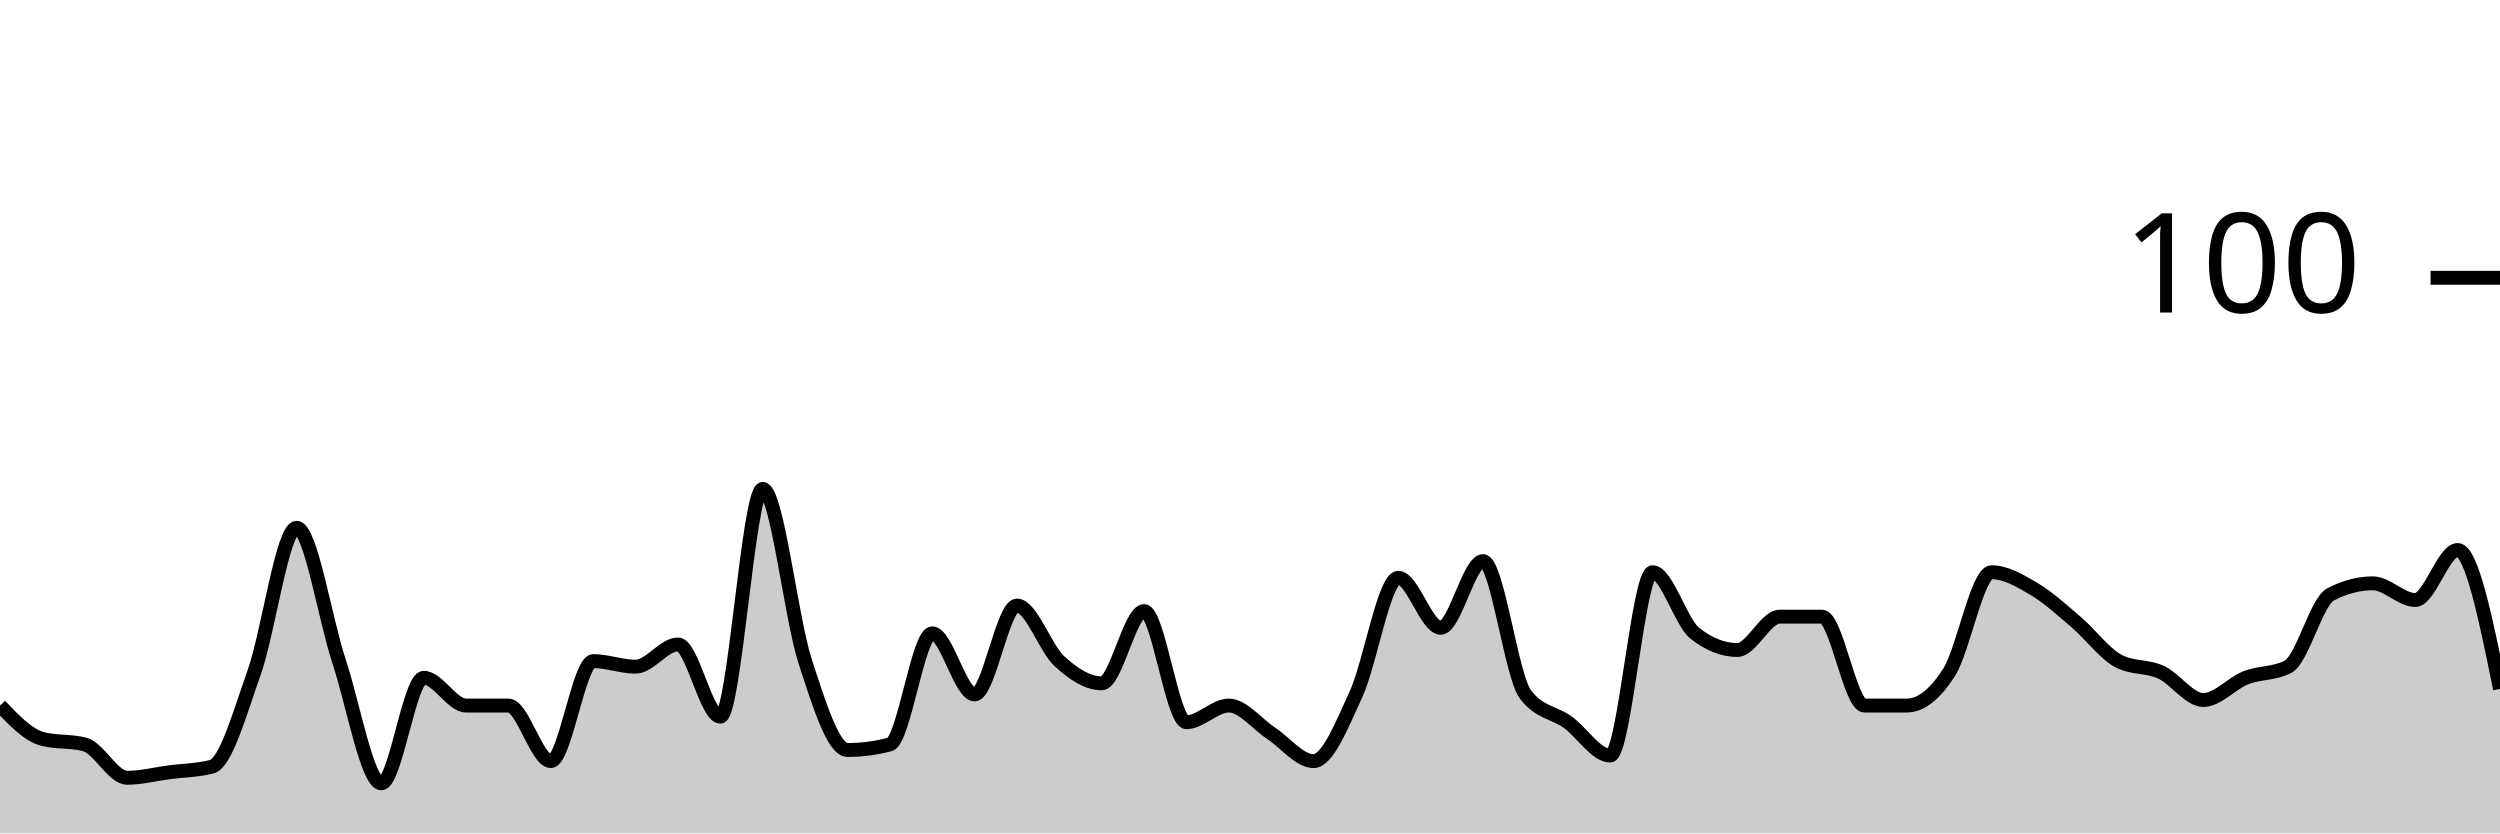
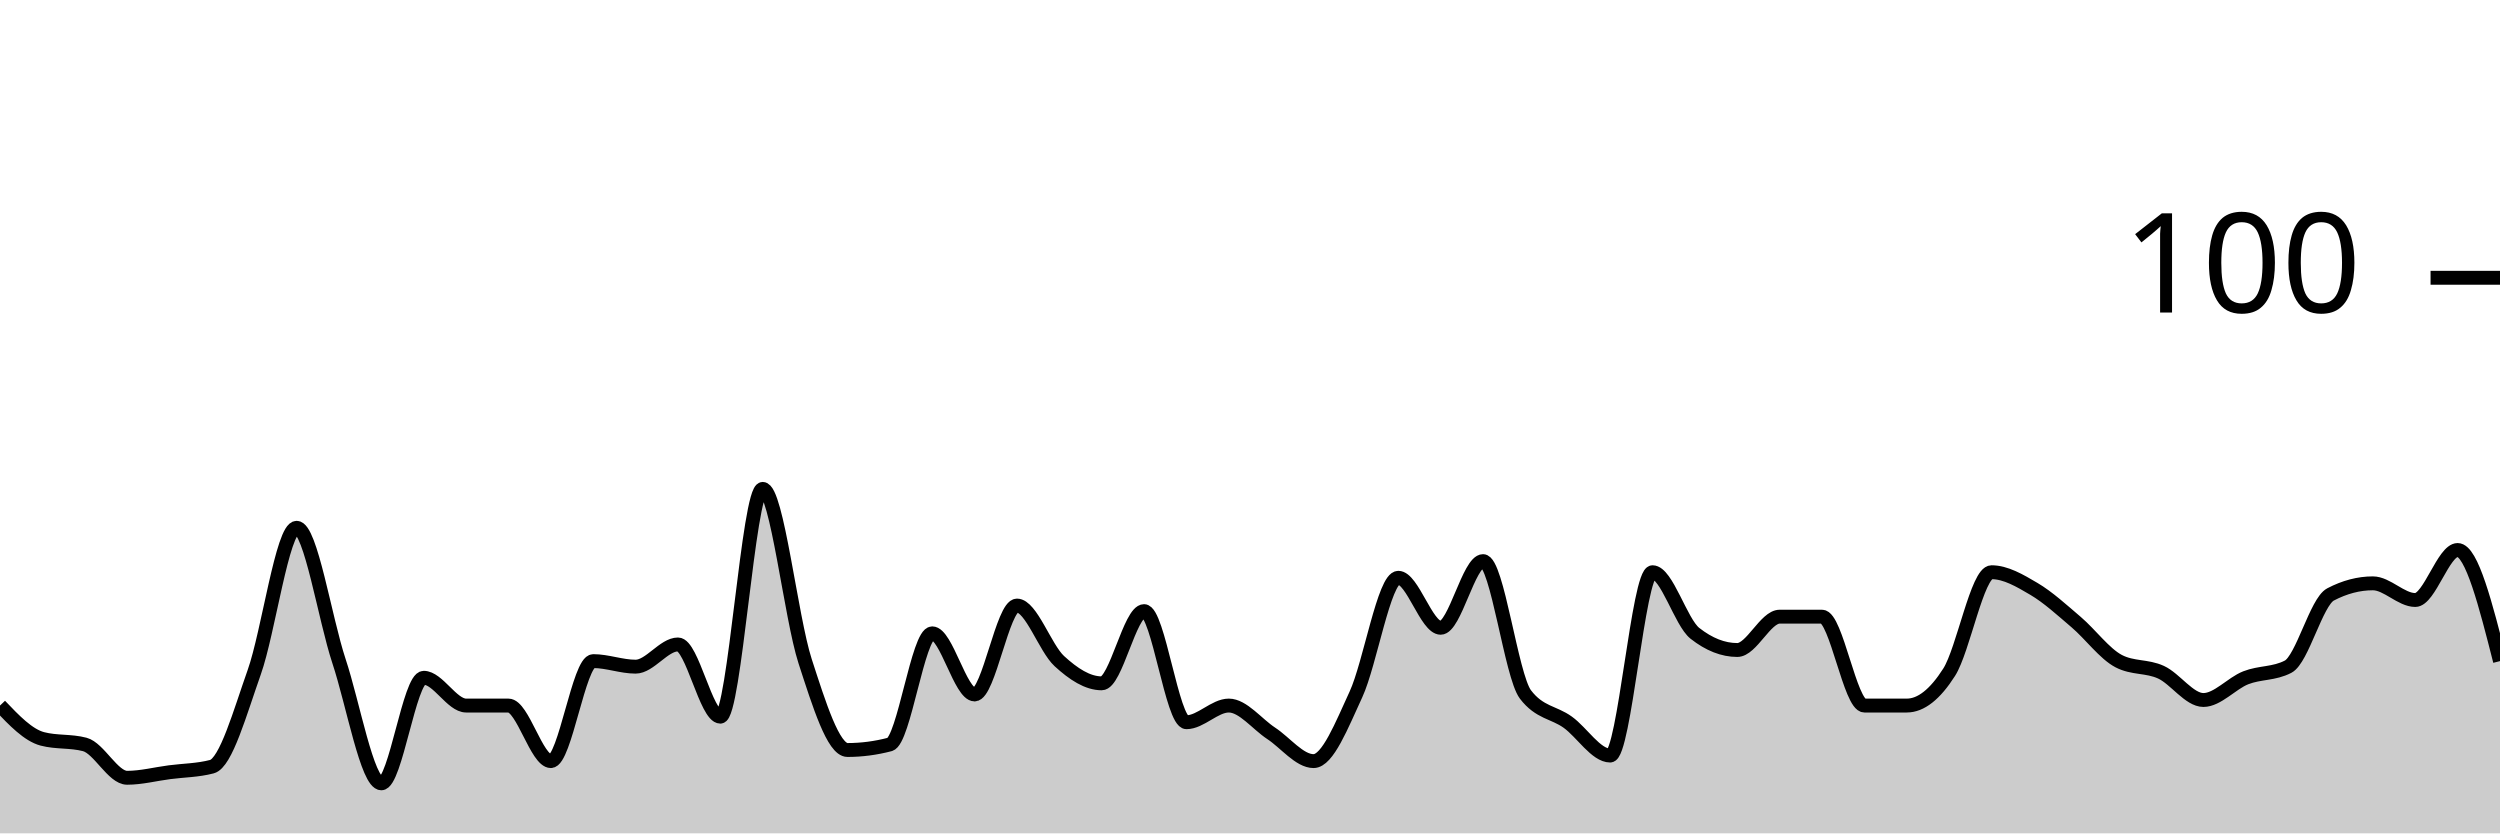
<svg xmlns="http://www.w3.org/2000/svg" viewBox="0 0 180 60">
  <g transform="translate(0,20)">
-     <path class="area" fill="rgba(0, 0, 0, 0.2)" d="M0,30.8C1.017,31.867,2.034,32.933,3.051,33.2C4.068,33.467,5.085,33.333,6.102,33.6C7.119,33.867,8.136,36,9.153,36C10.169,36,11.186,35.733,12.203,35.6C13.22,35.467,14.237,35.467,15.254,35.2C16.271,34.933,17.288,31.267,18.305,28.4C19.322,25.533,20.339,18,21.356,18C22.373,18,23.39,24.533,24.407,27.6C25.424,30.667,26.441,36.4,27.458,36.4C28.475,36.4,29.492,28.8,30.508,28.8C31.525,28.8,32.542,30.8,33.559,30.8C34.576,30.8,35.593,30.8,36.61,30.8C37.627,30.8,38.644,34.8,39.661,34.8C40.678,34.8,41.695,27.6,42.712,27.6C43.729,27.6,44.746,28,45.763,28C46.78,28,47.797,26.4,48.814,26.4C49.831,26.4,50.847,31.6,51.864,31.6C52.881,31.6,53.898,15.2,54.915,15.2C55.932,15.2,56.949,24.467,57.966,27.6C58.983,30.733,60,34,61.017,34C62.034,34,63.051,33.867,64.068,33.6C65.085,33.333,66.102,25.6,67.119,25.6C68.136,25.6,69.153,30,70.169,30C71.186,30,72.203,23.6,73.22,23.6C74.237,23.6,75.254,26.667,76.271,27.6C77.288,28.533,78.305,29.2,79.322,29.2C80.339,29.2,81.356,24,82.373,24C83.39,24,84.407,32,85.424,32C86.441,32,87.458,30.8,88.475,30.8C89.492,30.8,90.508,32.133,91.525,32.8C92.542,33.467,93.559,34.8,94.576,34.8C95.593,34.8,96.61,32.2,97.627,30C98.644,27.8,99.661,21.6,100.678,21.6C101.695,21.6,102.712,25.2,103.729,25.2C104.746,25.2,105.763,20.4,106.78,20.4C107.797,20.4,108.814,28.667,109.831,30C110.847,31.333,111.864,31.267,112.881,32C113.898,32.733,114.915,34.4,115.932,34.4C116.949,34.4,117.966,21.2,118.983,21.2C120,21.2,121.017,24.8,122.034,25.6C123.051,26.4,124.068,26.8,125.085,26.8C126.102,26.8,127.119,24.4,128.136,24.4C129.153,24.4,130.169,24.4,131.186,24.4C132.203,24.4,133.22,30.8,134.237,30.8C135.254,30.8,136.271,30.8,137.288,30.8C138.305,30.8,139.322,30,140.339,28.4C141.356,26.8,142.373,21.2,143.39,21.2C144.407,21.2,145.424,21.8,146.441,22.4C147.458,23,148.475,23.933,149.492,24.8C150.508,25.667,151.525,27.067,152.542,27.6C153.559,28.133,154.576,27.933,155.593,28.4C156.61,28.867,157.627,30.4,158.644,30.4C159.661,30.4,160.678,29.2,161.695,28.8C162.712,28.4,163.729,28.533,164.746,28C165.763,27.467,166.78,23.333,167.797,22.8C168.814,22.267,169.831,22,170.847,22C171.864,22,172.881,23.2,173.898,23.2C174.915,23.2,175.932,19.6,176.949,19.6C177.966,19.6,178.983,24.6,180,29.6L180,40C178.983,40,177.966,40,176.949,40C175.932,40,174.915,40,173.898,40C172.881,40,171.864,40,170.847,40C169.831,40,168.814,40,167.797,40C166.78,40,165.763,40,164.746,40C163.729,40,162.712,40,161.695,40C160.678,40,159.661,40,158.644,40C157.627,40,156.61,40,155.593,40C154.576,40,153.559,40,152.542,40C151.525,40,150.508,40,149.492,40C148.475,40,147.458,40,146.441,40C145.424,40,144.407,40,143.39,40C142.373,40,141.356,40,140.339,40C139.322,40,138.305,40,137.288,40C136.271,40,135.254,40,134.237,40C133.22,40,132.203,40,131.186,40C130.169,40,129.153,40,128.136,40C127.119,40,126.102,40,125.085,40C124.068,40,123.051,40,122.034,40C121.017,40,120,40,118.983,40C117.966,40,116.949,40,115.932,40C114.915,40,113.898,40,112.881,40C111.864,40,110.847,40,109.831,40C108.814,40,107.797,40,106.78,40C105.763,40,104.746,40,103.729,40C102.712,40,101.695,40,100.678,40C99.661,40,98.644,40,97.627,40C96.61,40,95.593,40,94.576,40C93.559,40,92.542,40,91.525,40C90.508,40,89.492,40,88.475,40C87.458,40,86.441,40,85.424,40C84.407,40,83.39,40,82.373,40C81.356,40,80.339,40,79.322,40C78.305,40,77.288,40,76.271,40C75.254,40,74.237,40,73.22,40C72.203,40,71.186,40,70.169,40C69.153,40,68.136,40,67.119,40C66.102,40,65.085,40,64.068,40C63.051,40,62.034,40,61.017,40C60,40,58.983,40,57.966,40C56.949,40,55.932,40,54.915,40C53.898,40,52.881,40,51.864,40C50.847,40,49.831,40,48.814,40C47.797,40,46.78,40,45.763,40C44.746,40,43.729,40,42.712,40C41.695,40,40.678,40,39.661,40C38.644,40,37.627,40,36.61,40C35.593,40,34.576,40,33.559,40C32.542,40,31.525,40,30.508,40C29.492,40,28.475,40,27.458,40C26.441,40,25.424,40,24.407,40C23.39,40,22.373,40,21.356,40C20.339,40,19.322,40,18.305,40C17.288,40,16.271,40,15.254,40C14.237,40,13.22,40,12.203,40C11.186,40,10.169,40,9.153,40C8.136,40,7.119,40,6.102,40C5.085,40,4.068,40,3.051,40C2.034,40,1.017,40,0,40Z" />
-     <path class="line" stroke="black" fill="none" d="M0,30.8C1.017,31.867,2.034,32.933,3.051,33.2C4.068,33.467,5.085,33.333,6.102,33.6C7.119,33.867,8.136,36,9.153,36C10.169,36,11.186,35.733,12.203,35.6C13.22,35.467,14.237,35.467,15.254,35.2C16.271,34.933,17.288,31.267,18.305,28.4C19.322,25.533,20.339,18,21.356,18C22.373,18,23.39,24.533,24.407,27.6C25.424,30.667,26.441,36.4,27.458,36.4C28.475,36.4,29.492,28.8,30.508,28.8C31.525,28.8,32.542,30.8,33.559,30.8C34.576,30.8,35.593,30.8,36.61,30.8C37.627,30.8,38.644,34.8,39.661,34.8C40.678,34.8,41.695,27.6,42.712,27.6C43.729,27.6,44.746,28,45.763,28C46.78,28,47.797,26.4,48.814,26.4C49.831,26.4,50.847,31.6,51.864,31.6C52.881,31.6,53.898,15.2,54.915,15.2C55.932,15.2,56.949,24.467,57.966,27.6C58.983,30.733,60,34,61.017,34C62.034,34,63.051,33.867,64.068,33.6C65.085,33.333,66.102,25.6,67.119,25.6C68.136,25.6,69.153,30,70.169,30C71.186,30,72.203,23.6,73.22,23.6C74.237,23.6,75.254,26.667,76.271,27.6C77.288,28.533,78.305,29.2,79.322,29.2C80.339,29.2,81.356,24,82.373,24C83.39,24,84.407,32,85.424,32C86.441,32,87.458,30.8,88.475,30.8C89.492,30.8,90.508,32.133,91.525,32.8C92.542,33.467,93.559,34.8,94.576,34.8C95.593,34.8,96.61,32.2,97.627,30C98.644,27.8,99.661,21.6,100.678,21.6C101.695,21.6,102.712,25.2,103.729,25.2C104.746,25.2,105.763,20.4,106.78,20.4C107.797,20.4,108.814,28.667,109.831,30C110.847,31.333,111.864,31.267,112.881,32C113.898,32.733,114.915,34.4,115.932,34.4C116.949,34.4,117.966,21.2,118.983,21.2C120,21.2,121.017,24.8,122.034,25.6C123.051,26.4,124.068,26.8,125.085,26.8C126.102,26.8,127.119,24.4,128.136,24.4C129.153,24.4,130.169,24.4,131.186,24.4C132.203,24.4,133.22,30.8,134.237,30.8C135.254,30.8,136.271,30.8,137.288,30.8C138.305,30.8,139.322,30,140.339,28.4C141.356,26.8,142.373,21.2,143.39,21.2C144.407,21.2,145.424,21.8,146.441,22.4C147.458,23,148.475,23.933,149.492,24.8C150.508,25.667,151.525,27.067,152.542,27.6C153.559,28.133,154.576,27.933,155.593,28.4C156.61,28.867,157.627,30.4,158.644,30.4C159.661,30.4,160.678,29.2,161.695,28.8C162.712,28.4,163.729,28.533,164.746,28C165.763,27.467,166.78,23.333,167.797,22.8C168.814,22.267,169.831,22,170.847,22C171.864,22,172.881,23.2,173.898,23.2C174.915,23.2,175.932,19.6,176.949,19.6C177.966,19.6,178.983,24.6,180,29.6" />
+     <path class="area" fill="rgba(0, 0, 0, 0.2)" d="M0,30.8C1.017,31.867,2.034,32.933,3.051,33.2C4.068,33.467,5.085,33.333,6.102,33.6C7.119,33.867,8.136,36,9.153,36C10.169,36,11.186,35.733,12.203,35.6C13.22,35.467,14.237,35.467,15.254,35.2C16.271,34.933,17.288,31.267,18.305,28.4C19.322,25.533,20.339,18,21.356,18C22.373,18,23.39,24.533,24.407,27.6C25.424,30.667,26.441,36.4,27.458,36.4C28.475,36.4,29.492,28.8,30.508,28.8C31.525,28.8,32.542,30.8,33.559,30.8C34.576,30.8,35.593,30.8,36.61,30.8C37.627,30.8,38.644,34.8,39.661,34.8C40.678,34.8,41.695,27.6,42.712,27.6C43.729,27.6,44.746,28,45.763,28C46.78,28,47.797,26.4,48.814,26.4C49.831,26.4,50.847,31.6,51.864,31.6C52.881,31.6,53.898,15.2,54.915,15.2C55.932,15.2,56.949,24.467,57.966,27.6C58.983,30.733,60,34,61.017,34C62.034,34,63.051,33.867,64.068,33.6C65.085,33.333,66.102,25.6,67.119,25.6C68.136,25.6,69.153,30,70.169,30C71.186,30,72.203,23.6,73.22,23.6C74.237,23.6,75.254,26.667,76.271,27.6C77.288,28.533,78.305,29.2,79.322,29.2C80.339,29.2,81.356,24,82.373,24C83.39,24,84.407,32,85.424,32C86.441,32,87.458,30.8,88.475,30.8C89.492,30.8,90.508,32.133,91.525,32.8C92.542,33.467,93.559,34.8,94.576,34.8C95.593,34.8,96.61,32.2,97.627,30C98.644,27.8,99.661,21.6,100.678,21.6C101.695,21.6,102.712,25.2,103.729,25.2C104.746,25.2,105.763,20.4,106.78,20.4C107.797,20.4,108.814,28.667,109.831,30C110.847,31.333,111.864,31.267,112.881,32C113.898,32.733,114.915,34.4,115.932,34.4C116.949,34.4,117.966,21.2,118.983,21.2C120,21.2,121.017,24.8,122.034,25.6C123.051,26.4,124.068,26.8,125.085,26.8C126.102,26.8,127.119,24.4,128.136,24.4C129.153,24.4,130.169,24.4,131.186,24.4C132.203,24.4,133.22,30.8,134.237,30.8C135.254,30.8,136.271,30.8,137.288,30.8C138.305,30.8,139.322,30,140.339,28.4C141.356,26.8,142.373,21.2,143.39,21.2C144.407,21.2,145.424,21.8,146.441,22.4C147.458,23,148.475,23.933,149.492,24.8C150.508,25.667,151.525,27.067,152.542,27.6C153.559,28.133,154.576,27.933,155.593,28.4C156.61,28.867,157.627,30.4,158.644,30.4C159.661,30.4,160.678,29.2,161.695,28.8C162.712,28.4,163.729,28.533,164.746,28C165.763,27.467,166.78,23.333,167.797,22.8C168.814,22.267,169.831,22,170.847,22C171.864,22,172.881,23.2,173.898,23.2C174.915,23.2,175.932,19.6,176.949,19.6C177.966,19.6,178.983,23.6,180,27.6L180,40C178.983,40,177.966,40,176.949,40C175.932,40,174.915,40,173.898,40C172.881,40,171.864,40,170.847,40C169.831,40,168.814,40,167.797,40C166.78,40,165.763,40,164.746,40C163.729,40,162.712,40,161.695,40C160.678,40,159.661,40,158.644,40C157.627,40,156.61,40,155.593,40C154.576,40,153.559,40,152.542,40C151.525,40,150.508,40,149.492,40C148.475,40,147.458,40,146.441,40C145.424,40,144.407,40,143.39,40C142.373,40,141.356,40,140.339,40C139.322,40,138.305,40,137.288,40C136.271,40,135.254,40,134.237,40C133.22,40,132.203,40,131.186,40C130.169,40,129.153,40,128.136,40C127.119,40,126.102,40,125.085,40C124.068,40,123.051,40,122.034,40C121.017,40,120,40,118.983,40C117.966,40,116.949,40,115.932,40C114.915,40,113.898,40,112.881,40C111.864,40,110.847,40,109.831,40C108.814,40,107.797,40,106.78,40C105.763,40,104.746,40,103.729,40C102.712,40,101.695,40,100.678,40C99.661,40,98.644,40,97.627,40C96.61,40,95.593,40,94.576,40C93.559,40,92.542,40,91.525,40C90.508,40,89.492,40,88.475,40C87.458,40,86.441,40,85.424,40C84.407,40,83.39,40,82.373,40C81.356,40,80.339,40,79.322,40C78.305,40,77.288,40,76.271,40C75.254,40,74.237,40,73.22,40C72.203,40,71.186,40,70.169,40C69.153,40,68.136,40,67.119,40C66.102,40,65.085,40,64.068,40C63.051,40,62.034,40,61.017,40C60,40,58.983,40,57.966,40C56.949,40,55.932,40,54.915,40C53.898,40,52.881,40,51.864,40C50.847,40,49.831,40,48.814,40C47.797,40,46.78,40,45.763,40C44.746,40,43.729,40,42.712,40C41.695,40,40.678,40,39.661,40C38.644,40,37.627,40,36.61,40C35.593,40,34.576,40,33.559,40C32.542,40,31.525,40,30.508,40C29.492,40,28.475,40,27.458,40C26.441,40,25.424,40,24.407,40C23.39,40,22.373,40,21.356,40C20.339,40,19.322,40,18.305,40C17.288,40,16.271,40,15.254,40C14.237,40,13.22,40,12.203,40C11.186,40,10.169,40,9.153,40C8.136,40,7.119,40,6.102,40C5.085,40,4.068,40,3.051,40C2.034,40,1.017,40,0,40Z" />
+     <path class="line" stroke="black" fill="none" d="M0,30.8C1.017,31.867,2.034,32.933,3.051,33.2C4.068,33.467,5.085,33.333,6.102,33.6C7.119,33.867,8.136,36,9.153,36C10.169,36,11.186,35.733,12.203,35.6C13.22,35.467,14.237,35.467,15.254,35.2C16.271,34.933,17.288,31.267,18.305,28.4C19.322,25.533,20.339,18,21.356,18C22.373,18,23.39,24.533,24.407,27.6C25.424,30.667,26.441,36.4,27.458,36.4C28.475,36.4,29.492,28.8,30.508,28.8C31.525,28.8,32.542,30.8,33.559,30.8C34.576,30.8,35.593,30.8,36.61,30.8C37.627,30.8,38.644,34.8,39.661,34.8C40.678,34.8,41.695,27.6,42.712,27.6C43.729,27.6,44.746,28,45.763,28C46.78,28,47.797,26.4,48.814,26.4C49.831,26.4,50.847,31.6,51.864,31.6C52.881,31.6,53.898,15.2,54.915,15.2C55.932,15.2,56.949,24.467,57.966,27.6C58.983,30.733,60,34,61.017,34C62.034,34,63.051,33.867,64.068,33.6C65.085,33.333,66.102,25.6,67.119,25.6C68.136,25.6,69.153,30,70.169,30C71.186,30,72.203,23.6,73.22,23.6C74.237,23.6,75.254,26.667,76.271,27.6C77.288,28.533,78.305,29.2,79.322,29.2C80.339,29.2,81.356,24,82.373,24C83.39,24,84.407,32,85.424,32C86.441,32,87.458,30.8,88.475,30.8C89.492,30.8,90.508,32.133,91.525,32.8C92.542,33.467,93.559,34.8,94.576,34.8C95.593,34.8,96.61,32.2,97.627,30C98.644,27.8,99.661,21.6,100.678,21.6C101.695,21.6,102.712,25.2,103.729,25.2C104.746,25.2,105.763,20.4,106.78,20.4C107.797,20.4,108.814,28.667,109.831,30C110.847,31.333,111.864,31.267,112.881,32C113.898,32.733,114.915,34.4,115.932,34.4C116.949,34.4,117.966,21.2,118.983,21.2C120,21.2,121.017,24.8,122.034,25.6C123.051,26.4,124.068,26.8,125.085,26.8C126.102,26.8,127.119,24.4,128.136,24.4C129.153,24.4,130.169,24.4,131.186,24.4C132.203,24.4,133.22,30.8,134.237,30.8C135.254,30.8,136.271,30.8,137.288,30.8C138.305,30.8,139.322,30,140.339,28.4C141.356,26.8,142.373,21.2,143.39,21.2C144.407,21.2,145.424,21.8,146.441,22.4C147.458,23,148.475,23.933,149.492,24.8C150.508,25.667,151.525,27.067,152.542,27.6C153.559,28.133,154.576,27.933,155.593,28.4C156.61,28.867,157.627,30.4,158.644,30.4C159.661,30.4,160.678,29.2,161.695,28.8C162.712,28.4,163.729,28.533,164.746,28C165.763,27.467,166.78,23.333,167.797,22.8C168.814,22.267,169.831,22,170.847,22C171.864,22,172.881,23.2,173.898,23.2C174.915,23.2,175.932,19.6,176.949,19.6C177.966,19.6,178.983,23.6,180,27.6" />
    <path class="axis-ceiling" stroke-width="1" stroke="black" fill="none" d="M175,0L180,0" />
    <text class="axis-ceiling-label" font-family="sans-serif" text-anchor="end" font-size="10px" x="170" y="2.5">100</text>
  </g>
</svg>
